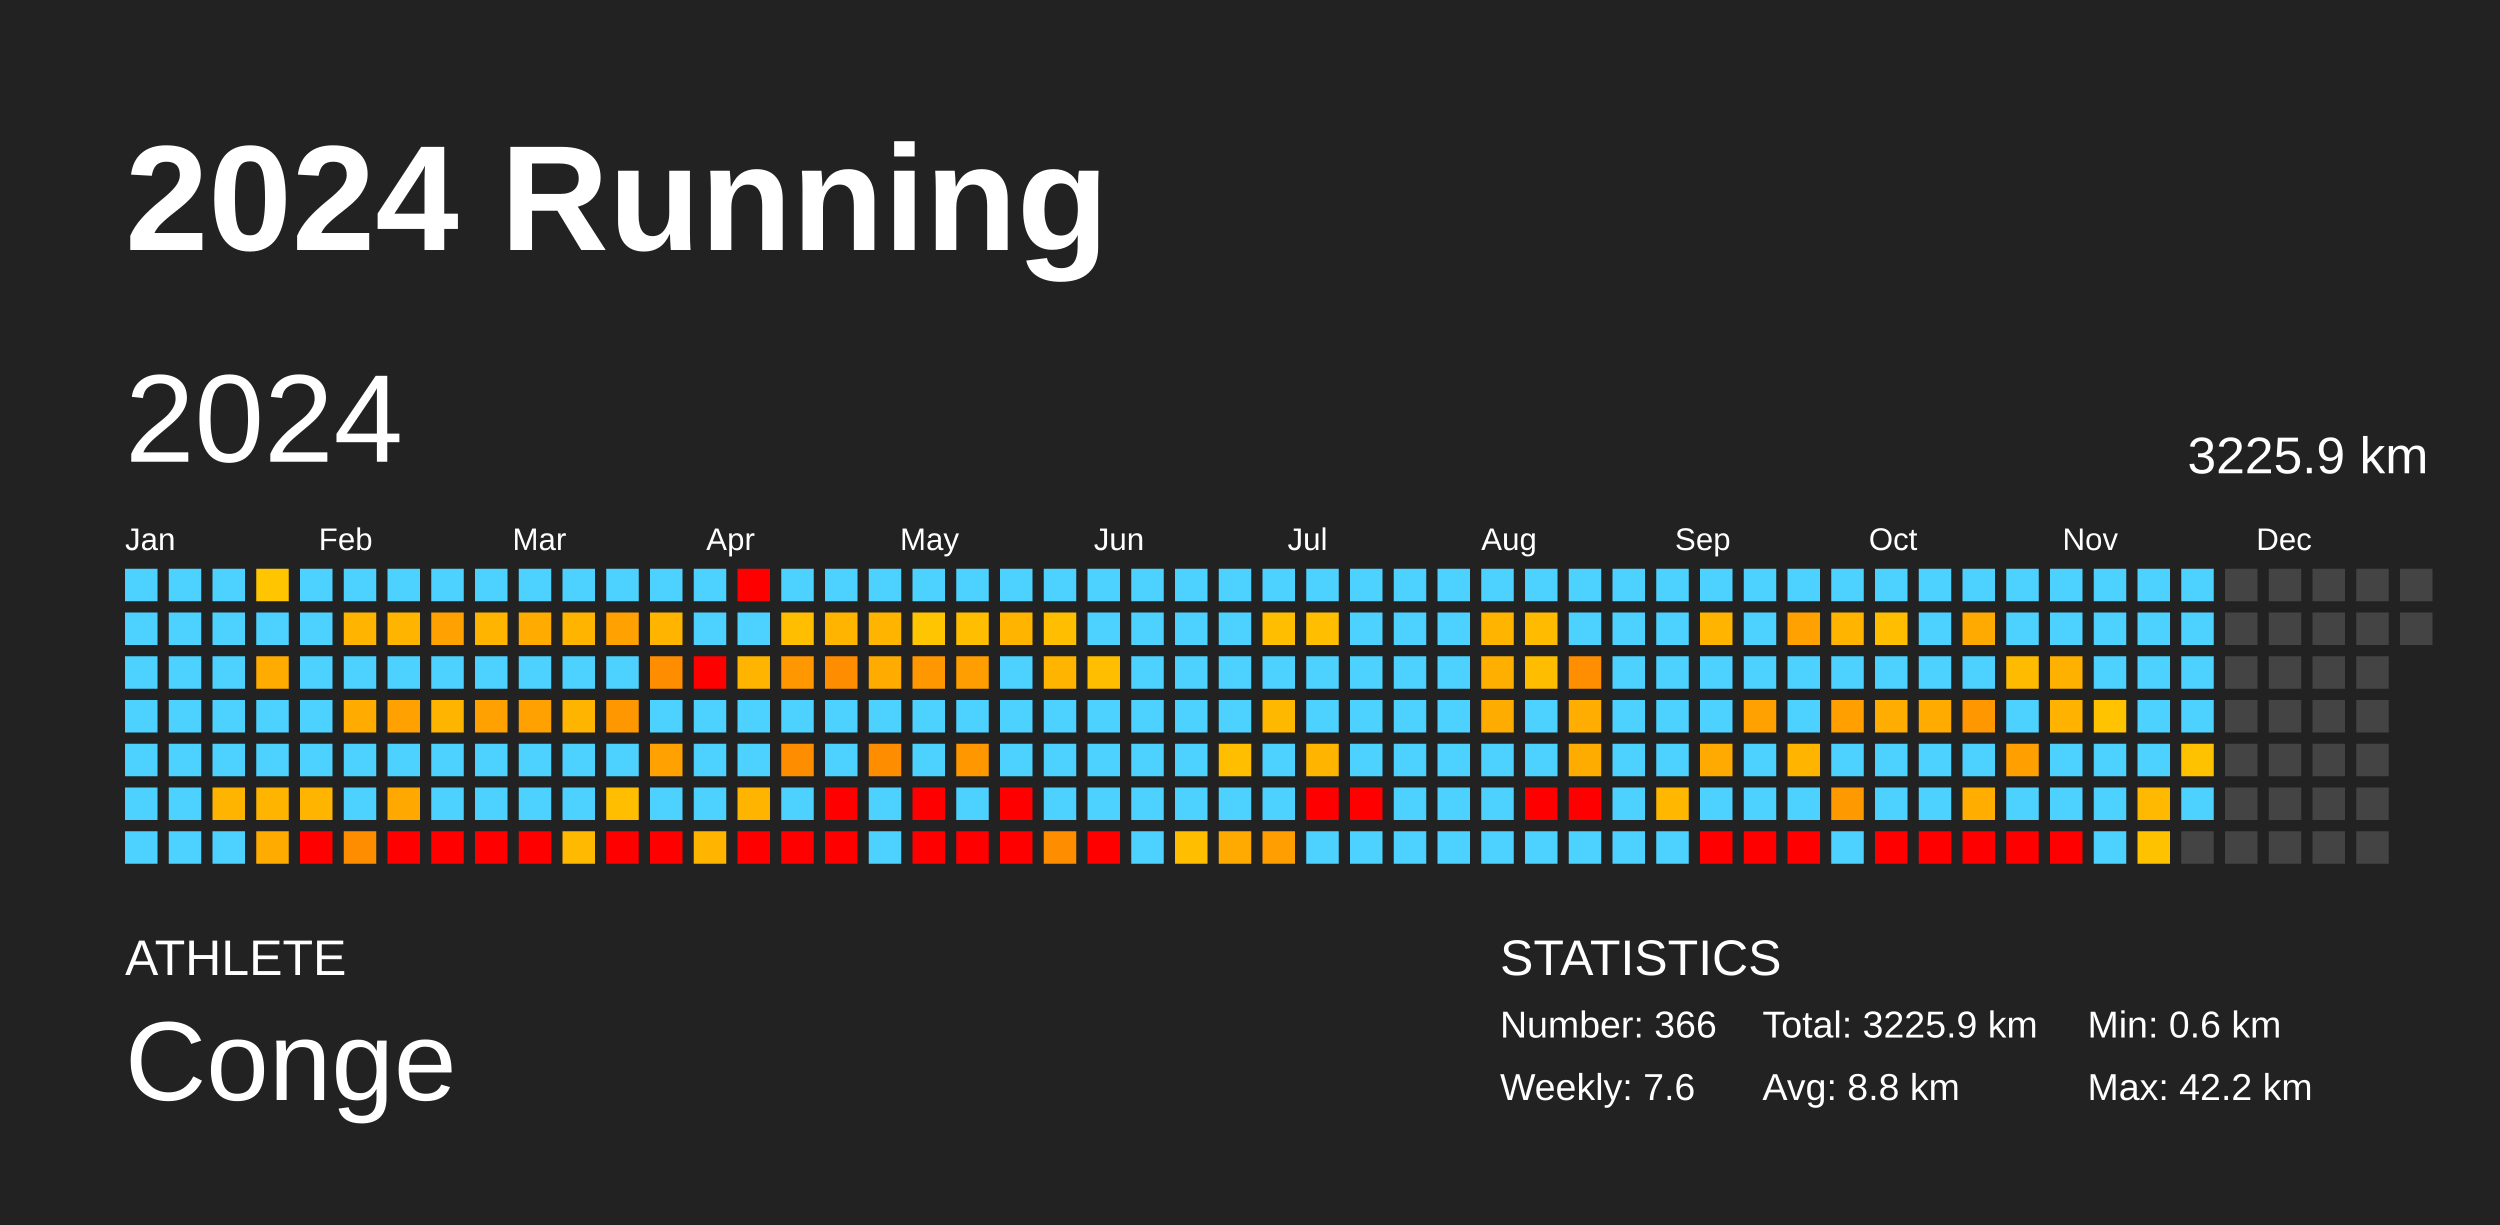
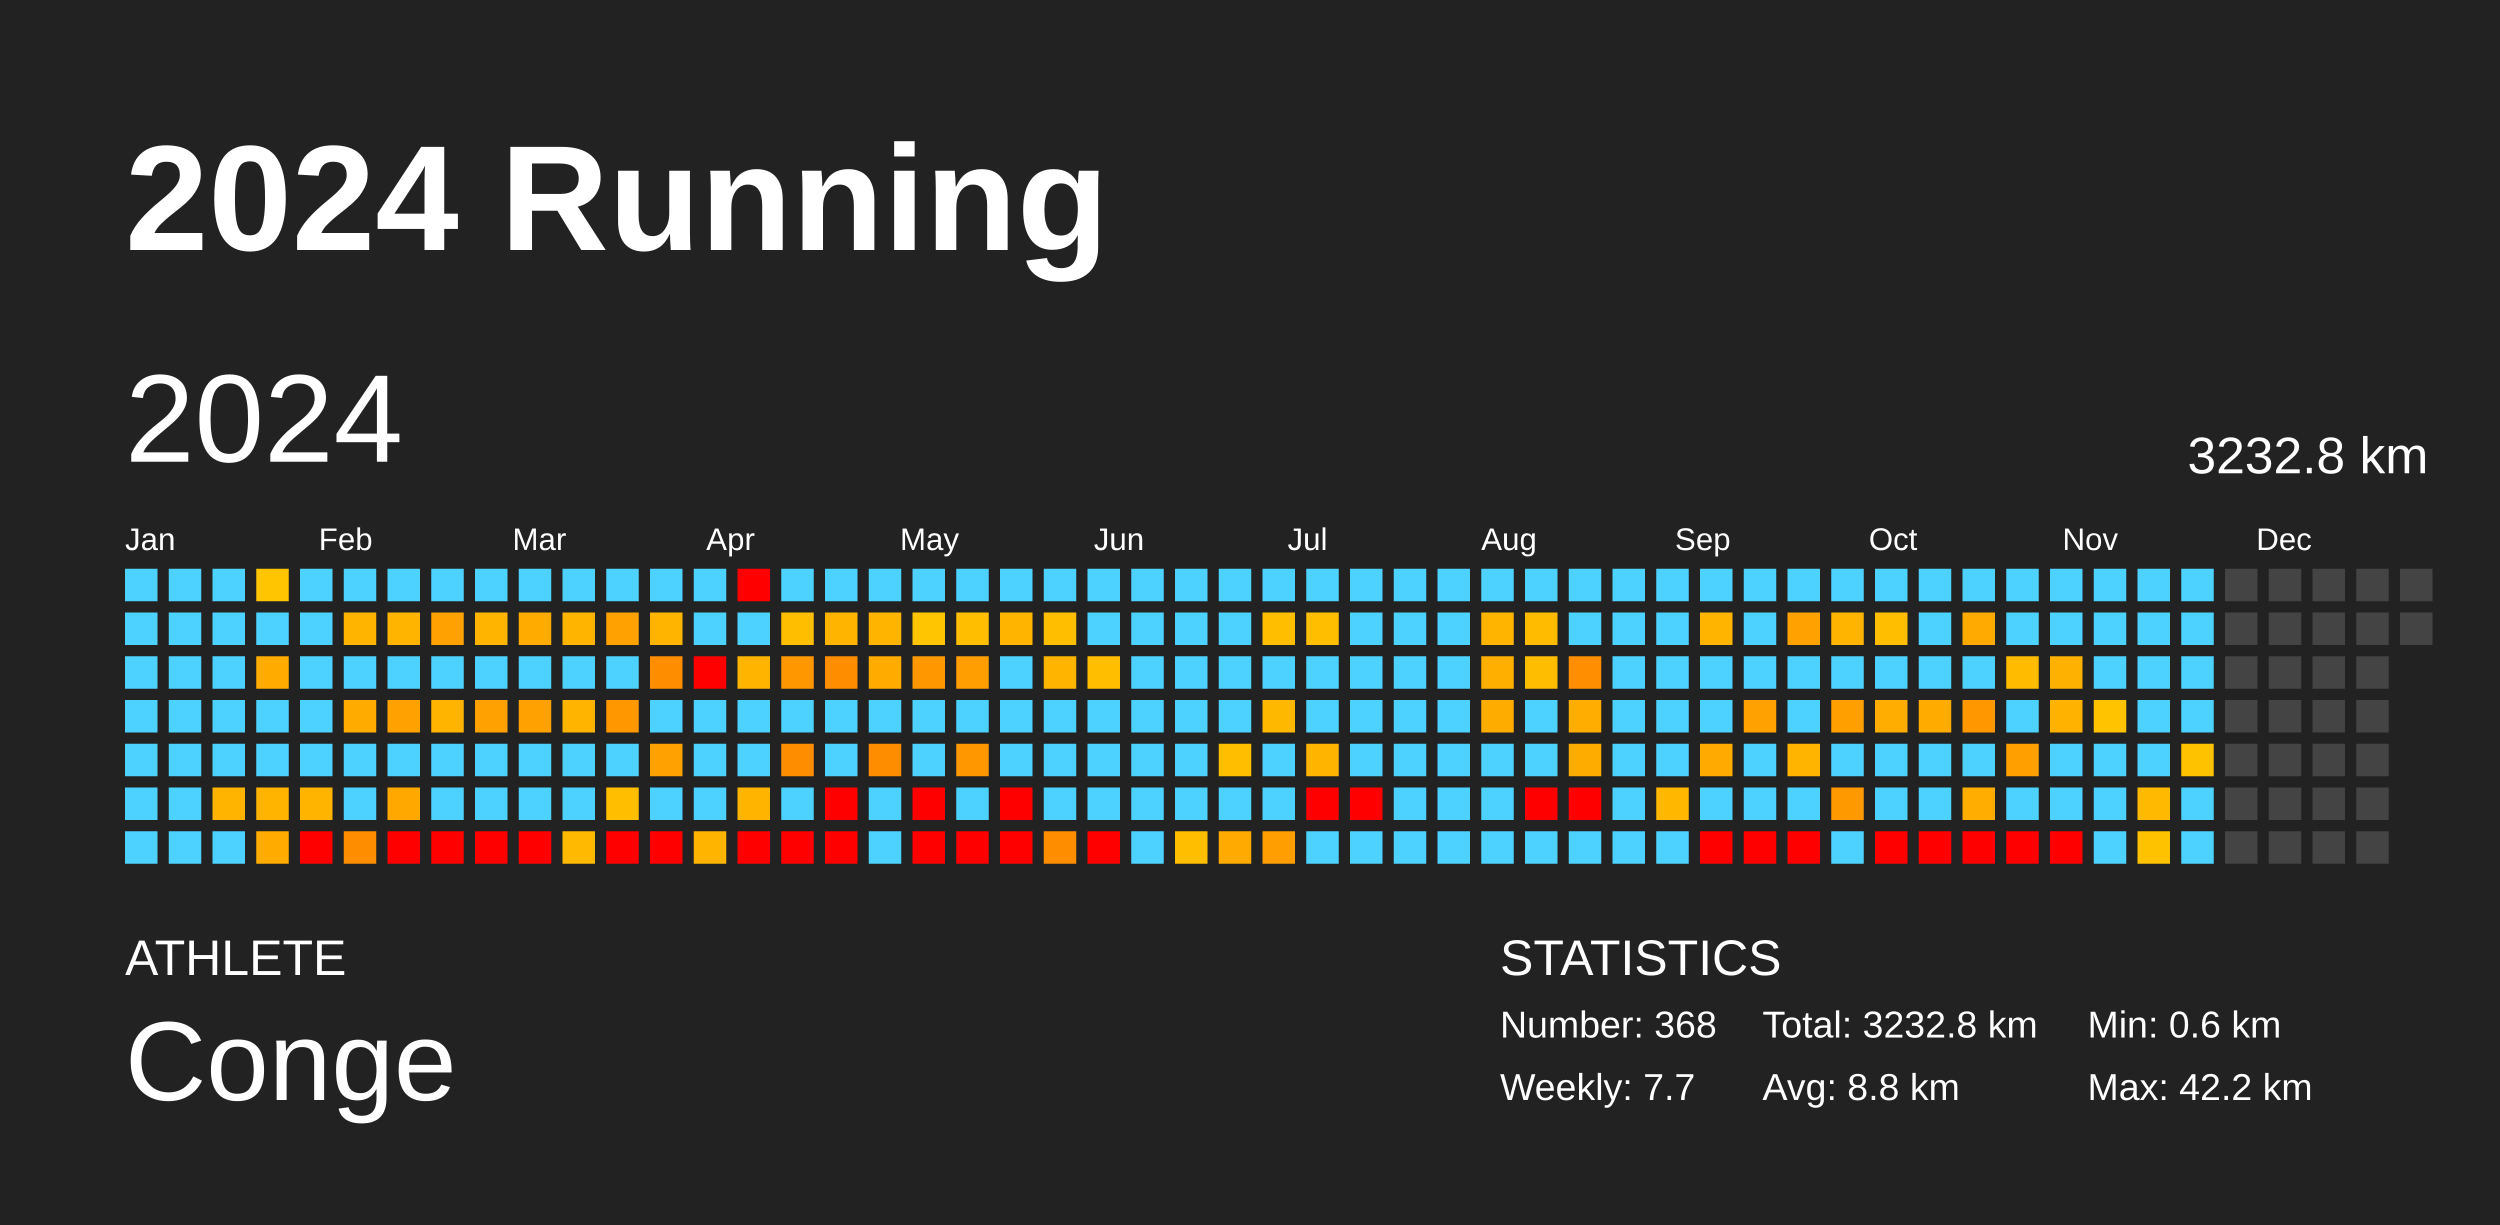
<svg xmlns="http://www.w3.org/2000/svg" baseProfile="full" height="98mm" version="1.1" viewBox="0,0,200,98" width="200mm">
  <defs />
  <rect fill="#222222" height="98" width="200" x="0" y="0" />
  <text fill="#FFFFFF" style="font-size:12px; font-family:Arial; font-weight:bold;" x="10" y="20">2024 Running</text>
  <text fill="#FFFFFF" style="font-size:4px; font-family:Arial" x="10" y="78">ATHLETE</text>
  <text fill="#FFFFFF" style="font-size:9px; font-family:Arial" x="10" y="88">Conge</text>
  <text fill="#FFFFFF" style="font-size:4px; font-family:Arial" x="120" y="78">STATISTICS</text>
-   <text fill="#FFFFFF" style="font-size:3px; font-family:Arial" x="120" y="83">Number: 366</text>
-   <text fill="#FFFFFF" style="font-size:3px; font-family:Arial" x="120" y="88">Weekly: 7.6</text>
-   <text fill="#FFFFFF" style="font-size:3px; font-family:Arial" x="141" y="83">Total: 3225.9 km</text>
+   <text fill="#FFFFFF" style="font-size:3px; font-family:Arial" x="120" y="83">Number: 368</text>
+   <text fill="#FFFFFF" style="font-size:3px; font-family:Arial" x="120" y="88">Weekly: 7.7</text>
+   <text fill="#FFFFFF" style="font-size:3px; font-family:Arial" x="141" y="83">Total: 3232.8 km</text>
  <text fill="#FFFFFF" style="font-size:3px; font-family:Arial" x="141" y="88">Avg: 8.8 km</text>
  <text fill="#FFFFFF" style="font-size:3px; font-family:Arial" x="167" y="83">Min: 0.6 km</text>
  <text fill="#FFFFFF" style="font-size:3px; font-family:Arial" x="167" y="88">Max: 42.2 km</text>
  <text dominant-baseline="hanging" fill="#FFFFFF" style="font-size:10.0px; font-family:Arial;" x="10" y="30">2024</text>
-   <text dominant-baseline="hanging" fill="#FFFFFF" style="font-size:4.125px; font-family:Arial;" x="175" y="35">3225.9 km</text>
+   <text dominant-baseline="hanging" fill="#FFFFFF" style="font-size:4.125px; font-family:Arial;" x="175" y="35">3232.8 km</text>
  <text fill="#FFFFFF" style="font-size:2.5px; font-family:Arial" x="10.0" y="44">Jan</text>
  <text fill="#FFFFFF" style="font-size:2.5px; font-family:Arial" x="25.5" y="44">Feb</text>
  <text fill="#FFFFFF" style="font-size:2.5px; font-family:Arial" x="41.0" y="44">Mar</text>
  <text fill="#FFFFFF" style="font-size:2.5px; font-family:Arial" x="56.5" y="44">Apr</text>
  <text fill="#FFFFFF" style="font-size:2.5px; font-family:Arial" x="72.0" y="44">May</text>
  <text fill="#FFFFFF" style="font-size:2.5px; font-family:Arial" x="87.5" y="44">Jun</text>
  <text fill="#FFFFFF" style="font-size:2.5px; font-family:Arial" x="103.0" y="44">Jul</text>
  <text fill="#FFFFFF" style="font-size:2.5px; font-family:Arial" x="118.5" y="44">Aug</text>
  <text fill="#FFFFFF" style="font-size:2.5px; font-family:Arial" x="134.0" y="44">Sep</text>
  <text fill="#FFFFFF" style="font-size:2.5px; font-family:Arial" x="149.5" y="44">Oct</text>
  <text fill="#FFFFFF" style="font-size:2.5px; font-family:Arial" x="165.0" y="44">Nov</text>
  <text fill="#FFFFFF" style="font-size:2.5px; font-family:Arial" x="180.5" y="44">Dec</text>
  <rect fill="#4dd2ff" height="2.6" width="2.6" x="10.0" y="45.5" />
  <rect fill="#4dd2ff" height="2.6" width="2.6" x="10.0" y="49.0" />
  <rect fill="#4dd2ff" height="2.6" width="2.6" x="10.0" y="52.5" />
  <rect fill="#4dd2ff" height="2.6" width="2.6" x="10.0" y="56.0" />
  <rect fill="#4dd2ff" height="2.6" width="2.6" x="10.0" y="59.5" />
  <rect fill="#4dd2ff" height="2.6" width="2.6" x="10.0" y="63.0" />
  <rect fill="#4dd2ff" height="2.6" width="2.6" x="10.0" y="66.5" />
  <rect fill="#4dd2ff" height="2.6" width="2.6" x="13.5" y="45.5" />
  <rect fill="#4dd2ff" height="2.6" width="2.6" x="13.5" y="49.0" />
  <rect fill="#4dd2ff" height="2.6" width="2.6" x="13.5" y="52.5" />
  <rect fill="#4dd2ff" height="2.6" width="2.6" x="13.5" y="56.0" />
  <rect fill="#4dd2ff" height="2.6" width="2.6" x="13.5" y="59.5" />
  <rect fill="#4dd2ff" height="2.6" width="2.6" x="13.5" y="63.0" />
  <rect fill="#4dd2ff" height="2.6" width="2.6" x="13.5" y="66.5" />
  <rect fill="#4dd2ff" height="2.6" width="2.6" x="17.0" y="45.5" />
  <rect fill="#4dd2ff" height="2.6" width="2.6" x="17.0" y="49.0" />
  <rect fill="#4dd2ff" height="2.6" width="2.6" x="17.0" y="52.5" />
  <rect fill="#4dd2ff" height="2.6" width="2.6" x="17.0" y="56.0" />
  <rect fill="#4dd2ff" height="2.6" width="2.6" x="17.0" y="59.5" />
  <rect fill="#ffb400" height="2.6" width="2.6" x="17.0" y="63.0" />
  <rect fill="#4dd2ff" height="2.6" width="2.6" x="17.0" y="66.5" />
  <rect fill="#ffc500" height="2.6" width="2.6" x="20.5" y="45.5" />
  <rect fill="#4dd2ff" height="2.6" width="2.6" x="20.5" y="49.0" />
  <rect fill="#ffab00" height="2.6" width="2.6" x="20.5" y="52.5" />
  <rect fill="#4dd2ff" height="2.6" width="2.6" x="20.5" y="56.0" />
  <rect fill="#4dd2ff" height="2.6" width="2.6" x="20.5" y="59.5" />
  <rect fill="#ffb400" height="2.6" width="2.6" x="20.5" y="63.0" />
  <rect fill="#ffab00" height="2.6" width="2.6" x="20.5" y="66.5" />
  <rect fill="#4dd2ff" height="2.6" width="2.6" x="24.0" y="45.5" />
  <rect fill="#4dd2ff" height="2.6" width="2.6" x="24.0" y="49.0" />
  <rect fill="#4dd2ff" height="2.6" width="2.6" x="24.0" y="52.5" />
  <rect fill="#4dd2ff" height="2.6" width="2.6" x="24.0" y="56.0" />
  <rect fill="#4dd2ff" height="2.6" width="2.6" x="24.0" y="59.5" />
  <rect fill="#ffb400" height="2.6" width="2.6" x="24.0" y="63.0" />
  <rect fill="red" height="2.6" width="2.6" x="24.0" y="66.5" />
  <rect fill="#4dd2ff" height="2.6" width="2.6" x="27.5" y="45.5" />
  <rect fill="#ffb400" height="2.6" width="2.6" x="27.5" y="49.0" />
  <rect fill="#4dd2ff" height="2.6" width="2.6" x="27.5" y="52.5" />
  <rect fill="#ffab00" height="2.6" width="2.6" x="27.5" y="56.0" />
  <rect fill="#4dd2ff" height="2.6" width="2.6" x="27.5" y="59.5" />
  <rect fill="#4dd2ff" height="2.6" width="2.6" x="27.5" y="63.0" />
  <rect fill="#ff8d00" height="2.6" width="2.6" x="27.5" y="66.5" />
  <rect fill="#4dd2ff" height="2.6" width="2.6" x="31.0" y="45.5" />
  <rect fill="#ffb500" height="2.6" width="2.6" x="31.0" y="49.0" />
  <rect fill="#4dd2ff" height="2.6" width="2.6" x="31.0" y="52.5" />
  <rect fill="#ffa100" height="2.6" width="2.6" x="31.0" y="56.0" />
  <rect fill="#4dd2ff" height="2.6" width="2.6" x="31.0" y="59.5" />
  <rect fill="#ffa900" height="2.6" width="2.6" x="31.0" y="63.0" />
  <rect fill="red" height="2.6" width="2.6" x="31.0" y="66.5" />
  <rect fill="#4dd2ff" height="2.6" width="2.6" x="34.5" y="45.5" />
  <rect fill="#ffa100" height="2.6" width="2.6" x="34.5" y="49.0" />
  <rect fill="#4dd2ff" height="2.6" width="2.6" x="34.5" y="52.5" />
  <rect fill="#ffb500" height="2.6" width="2.6" x="34.5" y="56.0" />
  <rect fill="#4dd2ff" height="2.6" width="2.6" x="34.5" y="59.5" />
  <rect fill="#4dd2ff" height="2.6" width="2.6" x="34.5" y="63.0" />
  <rect fill="red" height="2.6" width="2.6" x="34.5" y="66.5" />
  <rect fill="#4dd2ff" height="2.6" width="2.6" x="38.0" y="45.5" />
  <rect fill="#ffb500" height="2.6" width="2.6" x="38.0" y="49.0" />
  <rect fill="#4dd2ff" height="2.6" width="2.6" x="38.0" y="52.5" />
  <rect fill="#ffa100" height="2.6" width="2.6" x="38.0" y="56.0" />
  <rect fill="#4dd2ff" height="2.6" width="2.6" x="38.0" y="59.5" />
  <rect fill="#4dd2ff" height="2.6" width="2.6" x="38.0" y="63.0" />
  <rect fill="red" height="2.6" width="2.6" x="38.0" y="66.5" />
  <rect fill="#4dd2ff" height="2.6" width="2.6" x="41.5" y="45.5" />
  <rect fill="#ffab00" height="2.6" width="2.6" x="41.5" y="49.0" />
  <rect fill="#4dd2ff" height="2.6" width="2.6" x="41.5" y="52.5" />
  <rect fill="#ffa100" height="2.6" width="2.6" x="41.5" y="56.0" />
  <rect fill="#4dd2ff" height="2.6" width="2.6" x="41.5" y="59.5" />
  <rect fill="#4dd2ff" height="2.6" width="2.6" x="41.5" y="63.0" />
  <rect fill="red" height="2.6" width="2.6" x="41.5" y="66.5" />
  <rect fill="#4dd2ff" height="2.6" width="2.6" x="45.0" y="45.5" />
  <rect fill="#ffb500" height="2.6" width="2.6" x="45.0" y="49.0" />
  <rect fill="#4dd2ff" height="2.6" width="2.6" x="45.0" y="52.5" />
  <rect fill="#ffb500" height="2.6" width="2.6" x="45.0" y="56.0" />
  <rect fill="#4dd2ff" height="2.6" width="2.6" x="45.0" y="59.5" />
  <rect fill="#4dd2ff" height="2.6" width="2.6" x="45.0" y="63.0" />
  <rect fill="#ffb900" height="2.6" width="2.6" x="45.0" y="66.5" />
  <rect fill="#4dd2ff" height="2.6" width="2.6" x="48.5" y="45.5" />
  <rect fill="#ffa100" height="2.6" width="2.6" x="48.5" y="49.0" />
  <rect fill="#4dd2ff" height="2.6" width="2.6" x="48.5" y="52.5" />
  <rect fill="#ff9700" height="2.6" width="2.6" x="48.5" y="56.0" />
  <rect fill="#4dd2ff" height="2.6" width="2.6" x="48.5" y="59.5" />
  <rect fill="#ffbf00" height="2.6" width="2.6" x="48.5" y="63.0" />
  <rect fill="red" height="2.6" width="2.6" x="48.5" y="66.5" />
  <rect fill="#4dd2ff" height="2.6" width="2.6" x="52.0" y="45.5" />
  <rect fill="#ffb500" height="2.6" width="2.6" x="52.0" y="49.0" />
  <rect fill="#ff8d00" height="2.6" width="2.6" x="52.0" y="52.5" />
  <rect fill="#4dd2ff" height="2.6" width="2.6" x="52.0" y="56.0" />
  <rect fill="#ffa100" height="2.6" width="2.6" x="52.0" y="59.5" />
  <rect fill="#4dd2ff" height="2.6" width="2.6" x="52.0" y="63.0" />
  <rect fill="red" height="2.6" width="2.6" x="52.0" y="66.5" />
  <rect fill="#4dd2ff" height="2.6" width="2.6" x="55.5" y="45.5" />
  <rect fill="#4dd2ff" height="2.6" width="2.6" x="55.5" y="49.0" />
  <rect fill="red" height="2.6" width="2.6" x="55.5" y="52.5" />
  <rect fill="#4dd2ff" height="2.6" width="2.6" x="55.5" y="56.0" />
  <rect fill="#4dd2ff" height="2.6" width="2.6" x="55.5" y="59.5" />
  <rect fill="#4dd2ff" height="2.6" width="2.6" x="55.5" y="63.0" />
  <rect fill="#ffb400" height="2.6" width="2.6" x="55.5" y="66.5" />
  <rect fill="red" height="2.6" width="2.6" x="59.0" y="45.5" />
  <rect fill="#4dd2ff" height="2.6" width="2.6" x="59.0" y="49.0" />
  <rect fill="#ffb500" height="2.6" width="2.6" x="59.0" y="52.5" />
  <rect fill="#4dd2ff" height="2.6" width="2.6" x="59.0" y="56.0" />
  <rect fill="#4dd2ff" height="2.6" width="2.6" x="59.0" y="59.5" />
  <rect fill="#ffb500" height="2.6" width="2.6" x="59.0" y="63.0" />
  <rect fill="red" height="2.6" width="2.6" x="59.0" y="66.5" />
  <rect fill="#4dd2ff" height="2.6" width="2.6" x="62.5" y="45.5" />
  <rect fill="#ffbf00" height="2.6" width="2.6" x="62.5" y="49.0" />
  <rect fill="#ff9700" height="2.6" width="2.6" x="62.5" y="52.5" />
  <rect fill="#4dd2ff" height="2.6" width="2.6" x="62.5" y="56.0" />
  <rect fill="#ff8d00" height="2.6" width="2.6" x="62.5" y="59.5" />
  <rect fill="#4dd2ff" height="2.6" width="2.6" x="62.5" y="63.0" />
  <rect fill="red" height="2.6" width="2.6" x="62.5" y="66.5" />
  <rect fill="#4dd2ff" height="2.6" width="2.6" x="66.0" y="45.5" />
  <rect fill="#ffb500" height="2.6" width="2.6" x="66.0" y="49.0" />
  <rect fill="#ff8d00" height="2.6" width="2.6" x="66.0" y="52.5" />
  <rect fill="#4dd2ff" height="2.6" width="2.6" x="66.0" y="56.0" />
  <rect fill="#4dd2ff" height="2.6" width="2.6" x="66.0" y="59.5" />
  <rect fill="red" height="2.6" width="2.6" x="66.0" y="63.0" />
  <rect fill="red" height="2.6" width="2.6" x="66.0" y="66.5" />
  <rect fill="#4dd2ff" height="2.6" width="2.6" x="69.5" y="45.5" />
  <rect fill="#ffb500" height="2.6" width="2.6" x="69.5" y="49.0" />
  <rect fill="#ffab00" height="2.6" width="2.6" x="69.5" y="52.5" />
  <rect fill="#4dd2ff" height="2.6" width="2.6" x="69.5" y="56.0" />
  <rect fill="#ff8d00" height="2.6" width="2.6" x="69.5" y="59.5" />
  <rect fill="#4dd2ff" height="2.6" width="2.6" x="69.5" y="63.0" />
  <rect fill="#4dd2ff" height="2.6" width="2.6" x="69.5" y="66.5" />
  <rect fill="#4dd2ff" height="2.6" width="2.6" x="73.0" y="45.5" />
  <rect fill="#ffc500" height="2.6" width="2.6" x="73.0" y="49.0" />
  <rect fill="#ff9700" height="2.6" width="2.6" x="73.0" y="52.5" />
  <rect fill="#4dd2ff" height="2.6" width="2.6" x="73.0" y="56.0" />
  <rect fill="#4dd2ff" height="2.6" width="2.6" x="73.0" y="59.5" />
  <rect fill="red" height="2.6" width="2.6" x="73.0" y="63.0" />
  <rect fill="red" height="2.6" width="2.6" x="73.0" y="66.5" />
  <rect fill="#4dd2ff" height="2.6" width="2.6" x="76.5" y="45.5" />
  <rect fill="#ffbe00" height="2.6" width="2.6" x="76.5" y="49.0" />
  <rect fill="#ff9e00" height="2.6" width="2.6" x="76.5" y="52.5" />
  <rect fill="#4dd2ff" height="2.6" width="2.6" x="76.5" y="56.0" />
  <rect fill="#ff9700" height="2.6" width="2.6" x="76.5" y="59.5" />
  <rect fill="#4dd2ff" height="2.6" width="2.6" x="76.5" y="63.0" />
  <rect fill="red" height="2.6" width="2.6" x="76.5" y="66.5" />
  <rect fill="#4dd2ff" height="2.6" width="2.6" x="80.0" y="45.5" />
  <rect fill="#ffb500" height="2.6" width="2.6" x="80.0" y="49.0" />
  <rect fill="#4dd2ff" height="2.6" width="2.6" x="80.0" y="52.5" />
  <rect fill="#4dd2ff" height="2.6" width="2.6" x="80.0" y="56.0" />
  <rect fill="#4dd2ff" height="2.6" width="2.6" x="80.0" y="59.5" />
  <rect fill="red" height="2.6" width="2.6" x="80.0" y="63.0" />
  <rect fill="red" height="2.6" width="2.6" x="80.0" y="66.5" />
  <rect fill="#4dd2ff" height="2.6" width="2.6" x="83.5" y="45.5" />
  <rect fill="#ffbe00" height="2.6" width="2.6" x="83.5" y="49.0" />
  <rect fill="#ffb500" height="2.6" width="2.6" x="83.5" y="52.5" />
  <rect fill="#4dd2ff" height="2.6" width="2.6" x="83.5" y="56.0" />
  <rect fill="#4dd2ff" height="2.6" width="2.6" x="83.5" y="59.5" />
  <rect fill="#4dd2ff" height="2.6" width="2.6" x="83.5" y="63.0" />
  <rect fill="#ff8d00" height="2.6" width="2.6" x="83.5" y="66.5" />
  <rect fill="#4dd2ff" height="2.6" width="2.6" x="87.0" y="45.5" />
  <rect fill="#4dd2ff" height="2.6" width="2.6" x="87.0" y="49.0" />
  <rect fill="#ffbf00" height="2.6" width="2.6" x="87.0" y="52.5" />
  <rect fill="#4dd2ff" height="2.6" width="2.6" x="87.0" y="56.0" />
  <rect fill="#4dd2ff" height="2.6" width="2.6" x="87.0" y="59.5" />
  <rect fill="#4dd2ff" height="2.6" width="2.6" x="87.0" y="63.0" />
  <rect fill="red" height="2.6" width="2.6" x="87.0" y="66.5" />
  <rect fill="#4dd2ff" height="2.6" width="2.6" x="90.5" y="45.5" />
  <rect fill="#4dd2ff" height="2.6" width="2.6" x="90.5" y="49.0" />
  <rect fill="#4dd2ff" height="2.6" width="2.6" x="90.5" y="52.5" />
  <rect fill="#4dd2ff" height="2.6" width="2.6" x="90.5" y="56.0" />
  <rect fill="#4dd2ff" height="2.6" width="2.6" x="90.5" y="59.5" />
  <rect fill="#4dd2ff" height="2.6" width="2.6" x="90.5" y="63.0" />
  <rect fill="#4dd2ff" height="2.6" width="2.6" x="90.5" y="66.5" />
  <rect fill="#4dd2ff" height="2.6" width="2.6" x="94.0" y="45.5" />
  <rect fill="#4dd2ff" height="2.6" width="2.6" x="94.0" y="49.0" />
  <rect fill="#4dd2ff" height="2.6" width="2.6" x="94.0" y="52.5" />
  <rect fill="#4dd2ff" height="2.6" width="2.6" x="94.0" y="56.0" />
  <rect fill="#4dd2ff" height="2.6" width="2.6" x="94.0" y="59.5" />
  <rect fill="#4dd2ff" height="2.6" width="2.6" x="94.0" y="63.0" />
  <rect fill="#ffbe00" height="2.6" width="2.6" x="94.0" y="66.5" />
  <rect fill="#4dd2ff" height="2.6" width="2.6" x="97.5" y="45.5" />
  <rect fill="#4dd2ff" height="2.6" width="2.6" x="97.5" y="49.0" />
  <rect fill="#4dd2ff" height="2.6" width="2.6" x="97.5" y="52.5" />
  <rect fill="#4dd2ff" height="2.6" width="2.6" x="97.5" y="56.0" />
  <rect fill="#ffbf00" height="2.6" width="2.6" x="97.5" y="59.5" />
  <rect fill="#4dd2ff" height="2.6" width="2.6" x="97.5" y="63.0" />
  <rect fill="#ffaa00" height="2.6" width="2.6" x="97.5" y="66.5" />
  <rect fill="#4dd2ff" height="2.6" width="2.6" x="101.0" y="45.5" />
  <rect fill="#ffbf00" height="2.6" width="2.6" x="101.0" y="49.0" />
  <rect fill="#4dd2ff" height="2.6" width="2.6" x="101.0" y="52.5" />
  <rect fill="#ffb800" height="2.6" width="2.6" x="101.0" y="56.0" />
  <rect fill="#4dd2ff" height="2.6" width="2.6" x="101.0" y="59.5" />
  <rect fill="#4dd2ff" height="2.6" width="2.6" x="101.0" y="63.0" />
  <rect fill="#ff9e00" height="2.6" width="2.6" x="101.0" y="66.5" />
  <rect fill="#4dd2ff" height="2.6" width="2.6" x="104.5" y="45.5" />
  <rect fill="#ffbf00" height="2.6" width="2.6" x="104.5" y="49.0" />
  <rect fill="#4dd2ff" height="2.6" width="2.6" x="104.5" y="52.5" />
  <rect fill="#4dd2ff" height="2.6" width="2.6" x="104.5" y="56.0" />
  <rect fill="#ffb500" height="2.6" width="2.6" x="104.5" y="59.5" />
  <rect fill="red" height="2.6" width="2.6" x="104.5" y="63.0" />
  <rect fill="#4dd2ff" height="2.6" width="2.6" x="104.5" y="66.5" />
  <rect fill="#4dd2ff" height="2.6" width="2.6" x="108.0" y="45.5" />
  <rect fill="#4dd2ff" height="2.6" width="2.6" x="108.0" y="49.0" />
  <rect fill="#4dd2ff" height="2.6" width="2.6" x="108.0" y="52.5" />
  <rect fill="#4dd2ff" height="2.6" width="2.6" x="108.0" y="56.0" />
  <rect fill="#4dd2ff" height="2.6" width="2.6" x="108.0" y="59.5" />
  <rect fill="red" height="2.6" width="2.6" x="108.0" y="63.0" />
  <rect fill="#4dd2ff" height="2.6" width="2.6" x="108.0" y="66.5" />
  <rect fill="#4dd2ff" height="2.6" width="2.6" x="111.5" y="45.5" />
  <rect fill="#4dd2ff" height="2.6" width="2.6" x="111.5" y="49.0" />
  <rect fill="#4dd2ff" height="2.6" width="2.6" x="111.5" y="52.5" />
  <rect fill="#4dd2ff" height="2.6" width="2.6" x="111.5" y="56.0" />
  <rect fill="#4dd2ff" height="2.6" width="2.6" x="111.5" y="59.5" />
  <rect fill="#4dd2ff" height="2.6" width="2.6" x="111.5" y="63.0" />
  <rect fill="#4dd2ff" height="2.6" width="2.6" x="111.5" y="66.5" />
  <rect fill="#4dd2ff" height="2.6" width="2.6" x="115.0" y="45.5" />
  <rect fill="#4dd2ff" height="2.6" width="2.6" x="115.0" y="49.0" />
  <rect fill="#4dd2ff" height="2.6" width="2.6" x="115.0" y="52.5" />
  <rect fill="#4dd2ff" height="2.6" width="2.6" x="115.0" y="56.0" />
  <rect fill="#4dd2ff" height="2.6" width="2.6" x="115.0" y="59.5" />
  <rect fill="#4dd2ff" height="2.6" width="2.6" x="115.0" y="63.0" />
  <rect fill="#4dd2ff" height="2.6" width="2.6" x="115.0" y="66.5" />
  <rect fill="#4dd2ff" height="2.6" width="2.6" x="118.5" y="45.5" />
  <rect fill="#ffb500" height="2.6" width="2.6" x="118.5" y="49.0" />
  <rect fill="#ffaf00" height="2.6" width="2.6" x="118.5" y="52.5" />
  <rect fill="#ffac00" height="2.6" width="2.6" x="118.5" y="56.0" />
  <rect fill="#4dd2ff" height="2.6" width="2.6" x="118.5" y="59.5" />
  <rect fill="#4dd2ff" height="2.6" width="2.6" x="118.5" y="63.0" />
  <rect fill="#4dd2ff" height="2.6" width="2.6" x="118.5" y="66.5" />
  <rect fill="#4dd2ff" height="2.6" width="2.6" x="122.0" y="45.5" />
  <rect fill="#ffbb00" height="2.6" width="2.6" x="122.0" y="49.0" />
  <rect fill="#ffbd00" height="2.6" width="2.6" x="122.0" y="52.5" />
  <rect fill="#4dd2ff" height="2.6" width="2.6" x="122.0" y="56.0" />
  <rect fill="#4dd2ff" height="2.6" width="2.6" x="122.0" y="59.5" />
  <rect fill="red" height="2.6" width="2.6" x="122.0" y="63.0" />
  <rect fill="#4dd2ff" height="2.6" width="2.6" x="122.0" y="66.5" />
  <rect fill="#4dd2ff" height="2.6" width="2.6" x="125.5" y="45.5" />
  <rect fill="#4dd2ff" height="2.6" width="2.6" x="125.5" y="49.0" />
  <rect fill="#ff8f00" height="2.6" width="2.6" x="125.5" y="52.5" />
  <rect fill="#ffad00" height="2.6" width="2.6" x="125.5" y="56.0" />
  <rect fill="#ffac00" height="2.6" width="2.6" x="125.5" y="59.5" />
  <rect fill="red" height="2.6" width="2.6" x="125.5" y="63.0" />
  <rect fill="#4dd2ff" height="2.6" width="2.6" x="125.5" y="66.5" />
  <rect fill="#4dd2ff" height="2.6" width="2.6" x="129.0" y="45.5" />
  <rect fill="#4dd2ff" height="2.6" width="2.6" x="129.0" y="49.0" />
  <rect fill="#4dd2ff" height="2.6" width="2.6" x="129.0" y="52.5" />
  <rect fill="#4dd2ff" height="2.6" width="2.6" x="129.0" y="56.0" />
  <rect fill="#4dd2ff" height="2.6" width="2.6" x="129.0" y="59.5" />
  <rect fill="#4dd2ff" height="2.6" width="2.6" x="129.0" y="63.0" />
  <rect fill="#4dd2ff" height="2.6" width="2.6" x="129.0" y="66.5" />
  <rect fill="#4dd2ff" height="2.6" width="2.6" x="132.5" y="45.5" />
  <rect fill="#4dd2ff" height="2.6" width="2.6" x="132.5" y="49.0" />
  <rect fill="#4dd2ff" height="2.6" width="2.6" x="132.5" y="52.5" />
  <rect fill="#4dd2ff" height="2.6" width="2.6" x="132.5" y="56.0" />
  <rect fill="#4dd2ff" height="2.6" width="2.6" x="132.5" y="59.5" />
  <rect fill="#ffb700" height="2.6" width="2.6" x="132.5" y="63.0" />
  <rect fill="#4dd2ff" height="2.6" width="2.6" x="132.5" y="66.5" />
  <rect fill="#4dd2ff" height="2.6" width="2.6" x="136.0" y="45.5" />
  <rect fill="#ffb400" height="2.6" width="2.6" x="136.0" y="49.0" />
  <rect fill="#4dd2ff" height="2.6" width="2.6" x="136.0" y="52.5" />
  <rect fill="#4dd2ff" height="2.6" width="2.6" x="136.0" y="56.0" />
  <rect fill="#ffaa00" height="2.6" width="2.6" x="136.0" y="59.5" />
  <rect fill="#4dd2ff" height="2.6" width="2.6" x="136.0" y="63.0" />
  <rect fill="red" height="2.6" width="2.6" x="136.0" y="66.5" />
  <rect fill="#4dd2ff" height="2.6" width="2.6" x="139.5" y="45.5" />
  <rect fill="#4dd2ff" height="2.6" width="2.6" x="139.5" y="49.0" />
  <rect fill="#4dd2ff" height="2.6" width="2.6" x="139.5" y="52.5" />
  <rect fill="#ffa100" height="2.6" width="2.6" x="139.5" y="56.0" />
  <rect fill="#4dd2ff" height="2.6" width="2.6" x="139.5" y="59.5" />
  <rect fill="#4dd2ff" height="2.6" width="2.6" x="139.5" y="63.0" />
  <rect fill="red" height="2.6" width="2.6" x="139.5" y="66.5" />
  <rect fill="#4dd2ff" height="2.6" width="2.6" x="143.0" y="45.5" />
  <rect fill="#ffa100" height="2.6" width="2.6" x="143.0" y="49.0" />
  <rect fill="#4dd2ff" height="2.6" width="2.6" x="143.0" y="52.5" />
  <rect fill="#4dd2ff" height="2.6" width="2.6" x="143.0" y="56.0" />
  <rect fill="#ffb500" height="2.6" width="2.6" x="143.0" y="59.5" />
  <rect fill="#4dd2ff" height="2.6" width="2.6" x="143.0" y="63.0" />
  <rect fill="red" height="2.6" width="2.6" x="143.0" y="66.5" />
  <rect fill="#4dd2ff" height="2.6" width="2.6" x="146.5" y="45.5" />
  <rect fill="#ffb500" height="2.6" width="2.6" x="146.5" y="49.0" />
  <rect fill="#4dd2ff" height="2.6" width="2.6" x="146.5" y="52.5" />
  <rect fill="#ffa000" height="2.6" width="2.6" x="146.5" y="56.0" />
  <rect fill="#4dd2ff" height="2.6" width="2.6" x="146.5" y="59.5" />
  <rect fill="#ff9900" height="2.6" width="2.6" x="146.5" y="63.0" />
  <rect fill="#4dd2ff" height="2.6" width="2.6" x="146.5" y="66.5" />
  <rect fill="#4dd2ff" height="2.6" width="2.6" x="150.0" y="45.5" />
  <rect fill="#ffbe00" height="2.6" width="2.6" x="150.0" y="49.0" />
  <rect fill="#4dd2ff" height="2.6" width="2.6" x="150.0" y="52.5" />
  <rect fill="#ffad00" height="2.6" width="2.6" x="150.0" y="56.0" />
  <rect fill="#4dd2ff" height="2.6" width="2.6" x="150.0" y="59.5" />
  <rect fill="#4dd2ff" height="2.6" width="2.6" x="150.0" y="63.0" />
  <rect fill="red" height="2.6" width="2.6" x="150.0" y="66.5" />
  <rect fill="#4dd2ff" height="2.6" width="2.6" x="153.5" y="45.5" />
  <rect fill="#4dd2ff" height="2.6" width="2.6" x="153.5" y="49.0" />
  <rect fill="#4dd2ff" height="2.6" width="2.6" x="153.5" y="52.5" />
  <rect fill="#ffab00" height="2.6" width="2.6" x="153.5" y="56.0" />
  <rect fill="#4dd2ff" height="2.6" width="2.6" x="153.5" y="59.5" />
  <rect fill="#4dd2ff" height="2.6" width="2.6" x="153.5" y="63.0" />
  <rect fill="red" height="2.6" width="2.6" x="153.5" y="66.5" />
  <rect fill="#4dd2ff" height="2.6" width="2.6" x="157.0" y="45.5" />
  <rect fill="#ffaa00" height="2.6" width="2.6" x="157.0" y="49.0" />
  <rect fill="#4dd2ff" height="2.6" width="2.6" x="157.0" y="52.5" />
  <rect fill="#ff9700" height="2.6" width="2.6" x="157.0" y="56.0" />
  <rect fill="#4dd2ff" height="2.6" width="2.6" x="157.0" y="59.5" />
  <rect fill="#ffae00" height="2.6" width="2.6" x="157.0" y="63.0" />
  <rect fill="red" height="2.6" width="2.6" x="157.0" y="66.5" />
  <rect fill="#4dd2ff" height="2.6" width="2.6" x="160.5" y="45.5" />
  <rect fill="#4dd2ff" height="2.6" width="2.6" x="160.5" y="49.0" />
  <rect fill="#ffbb00" height="2.6" width="2.6" x="160.5" y="52.5" />
  <rect fill="#4dd2ff" height="2.6" width="2.6" x="160.5" y="56.0" />
  <rect fill="#ffa000" height="2.6" width="2.6" x="160.5" y="59.5" />
  <rect fill="#4dd2ff" height="2.6" width="2.6" x="160.5" y="63.0" />
  <rect fill="red" height="2.6" width="2.6" x="160.5" y="66.5" />
  <rect fill="#4dd2ff" height="2.6" width="2.6" x="164.0" y="45.5" />
  <rect fill="#4dd2ff" height="2.6" width="2.6" x="164.0" y="49.0" />
  <rect fill="#ffb100" height="2.6" width="2.6" x="164.0" y="52.5" />
  <rect fill="#ffb200" height="2.6" width="2.6" x="164.0" y="56.0" />
  <rect fill="#4dd2ff" height="2.6" width="2.6" x="164.0" y="59.5" />
  <rect fill="#4dd2ff" height="2.6" width="2.6" x="164.0" y="63.0" />
  <rect fill="red" height="2.6" width="2.6" x="164.0" y="66.5" />
  <rect fill="#4dd2ff" height="2.6" width="2.6" x="167.5" y="45.5" />
  <rect fill="#4dd2ff" height="2.6" width="2.6" x="167.5" y="49.0" />
  <rect fill="#4dd2ff" height="2.6" width="2.6" x="167.5" y="52.5" />
  <rect fill="#ffc300" height="2.6" width="2.6" x="167.5" y="56.0" />
  <rect fill="#4dd2ff" height="2.6" width="2.6" x="167.5" y="59.5" />
  <rect fill="#4dd2ff" height="2.6" width="2.6" x="167.5" y="63.0" />
  <rect fill="#4dd2ff" height="2.6" width="2.6" x="167.5" y="66.5" />
  <rect fill="#4dd2ff" height="2.6" width="2.6" x="171.0" y="45.5" />
  <rect fill="#4dd2ff" height="2.6" width="2.6" x="171.0" y="49.0" />
  <rect fill="#4dd2ff" height="2.6" width="2.6" x="171.0" y="52.5" />
  <rect fill="#4dd2ff" height="2.6" width="2.6" x="171.0" y="56.0" />
  <rect fill="#4dd2ff" height="2.6" width="2.6" x="171.0" y="59.5" />
  <rect fill="#ffb900" height="2.6" width="2.6" x="171.0" y="63.0" />
  <rect fill="#ffc200" height="2.6" width="2.6" x="171.0" y="66.5" />
  <rect fill="#4dd2ff" height="2.6" width="2.6" x="174.5" y="45.5" />
  <rect fill="#4dd2ff" height="2.6" width="2.6" x="174.5" y="49.0" />
  <rect fill="#4dd2ff" height="2.6" width="2.6" x="174.5" y="52.5" />
  <rect fill="#4dd2ff" height="2.6" width="2.6" x="174.5" y="56.0" />
  <rect fill="#ffc200" height="2.6" width="2.6" x="174.5" y="59.5" />
  <rect fill="#4dd2ff" height="2.6" width="2.6" x="174.5" y="63.0" />
-   <rect fill="#444444" height="2.6" width="2.6" x="174.5" y="66.5" />
+   <rect fill="#4dd2ff" height="2.6" width="2.6" x="174.5" y="66.5" />
  <rect fill="#444444" height="2.6" width="2.6" x="178.0" y="45.5" />
  <rect fill="#444444" height="2.6" width="2.6" x="178.0" y="49.0" />
  <rect fill="#444444" height="2.6" width="2.6" x="178.0" y="52.5" />
  <rect fill="#444444" height="2.6" width="2.6" x="178.0" y="56.0" />
  <rect fill="#444444" height="2.6" width="2.6" x="178.0" y="59.5" />
  <rect fill="#444444" height="2.6" width="2.6" x="178.0" y="63.0" />
  <rect fill="#444444" height="2.6" width="2.6" x="178.0" y="66.5" />
  <rect fill="#444444" height="2.6" width="2.6" x="181.5" y="45.5" />
  <rect fill="#444444" height="2.6" width="2.6" x="181.5" y="49.0" />
  <rect fill="#444444" height="2.6" width="2.6" x="181.5" y="52.5" />
  <rect fill="#444444" height="2.6" width="2.6" x="181.5" y="56.0" />
  <rect fill="#444444" height="2.6" width="2.6" x="181.5" y="59.5" />
  <rect fill="#444444" height="2.6" width="2.6" x="181.5" y="63.0" />
  <rect fill="#444444" height="2.6" width="2.6" x="181.5" y="66.5" />
  <rect fill="#444444" height="2.6" width="2.6" x="185.0" y="45.5" />
  <rect fill="#444444" height="2.6" width="2.6" x="185.0" y="49.0" />
  <rect fill="#444444" height="2.6" width="2.6" x="185.0" y="52.5" />
  <rect fill="#444444" height="2.6" width="2.6" x="185.0" y="56.0" />
  <rect fill="#444444" height="2.6" width="2.6" x="185.0" y="59.5" />
  <rect fill="#444444" height="2.6" width="2.6" x="185.0" y="63.0" />
  <rect fill="#444444" height="2.6" width="2.6" x="185.0" y="66.5" />
  <rect fill="#444444" height="2.6" width="2.6" x="188.5" y="45.5" />
  <rect fill="#444444" height="2.6" width="2.6" x="188.5" y="49.0" />
  <rect fill="#444444" height="2.6" width="2.6" x="188.5" y="52.5" />
  <rect fill="#444444" height="2.6" width="2.6" x="188.5" y="56.0" />
  <rect fill="#444444" height="2.6" width="2.6" x="188.5" y="59.5" />
  <rect fill="#444444" height="2.6" width="2.6" x="188.5" y="63.0" />
  <rect fill="#444444" height="2.6" width="2.6" x="188.5" y="66.5" />
  <rect fill="#444444" height="2.6" width="2.6" x="192.0" y="45.5" />
  <rect fill="#444444" height="2.6" width="2.6" x="192.0" y="49.0" />
</svg>
